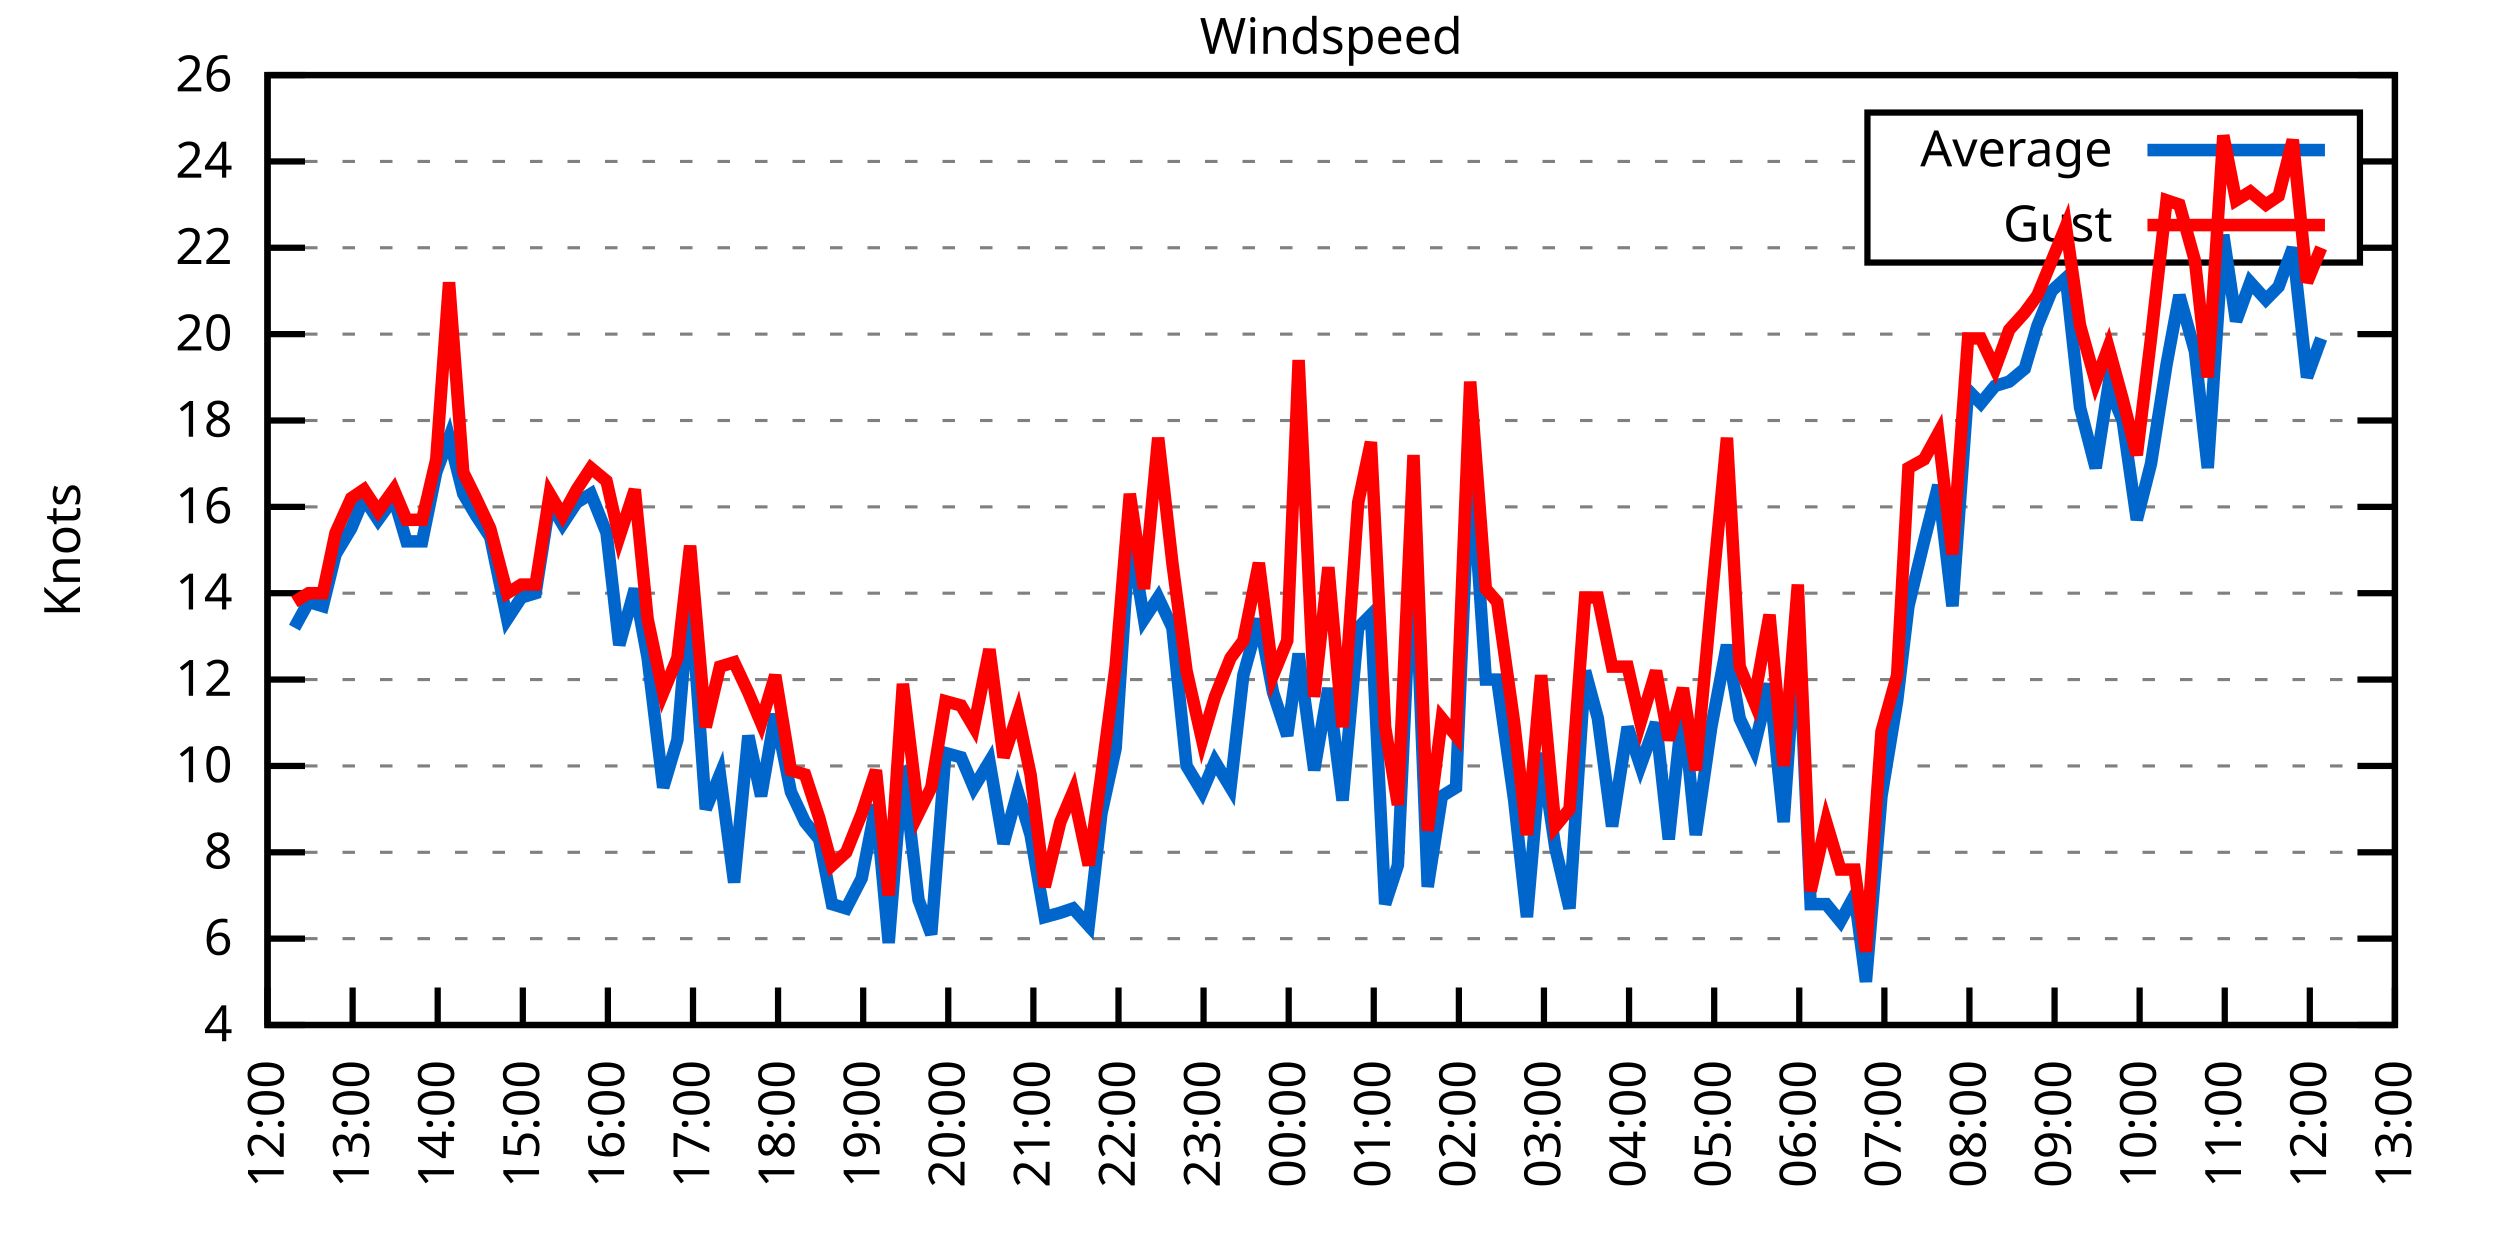
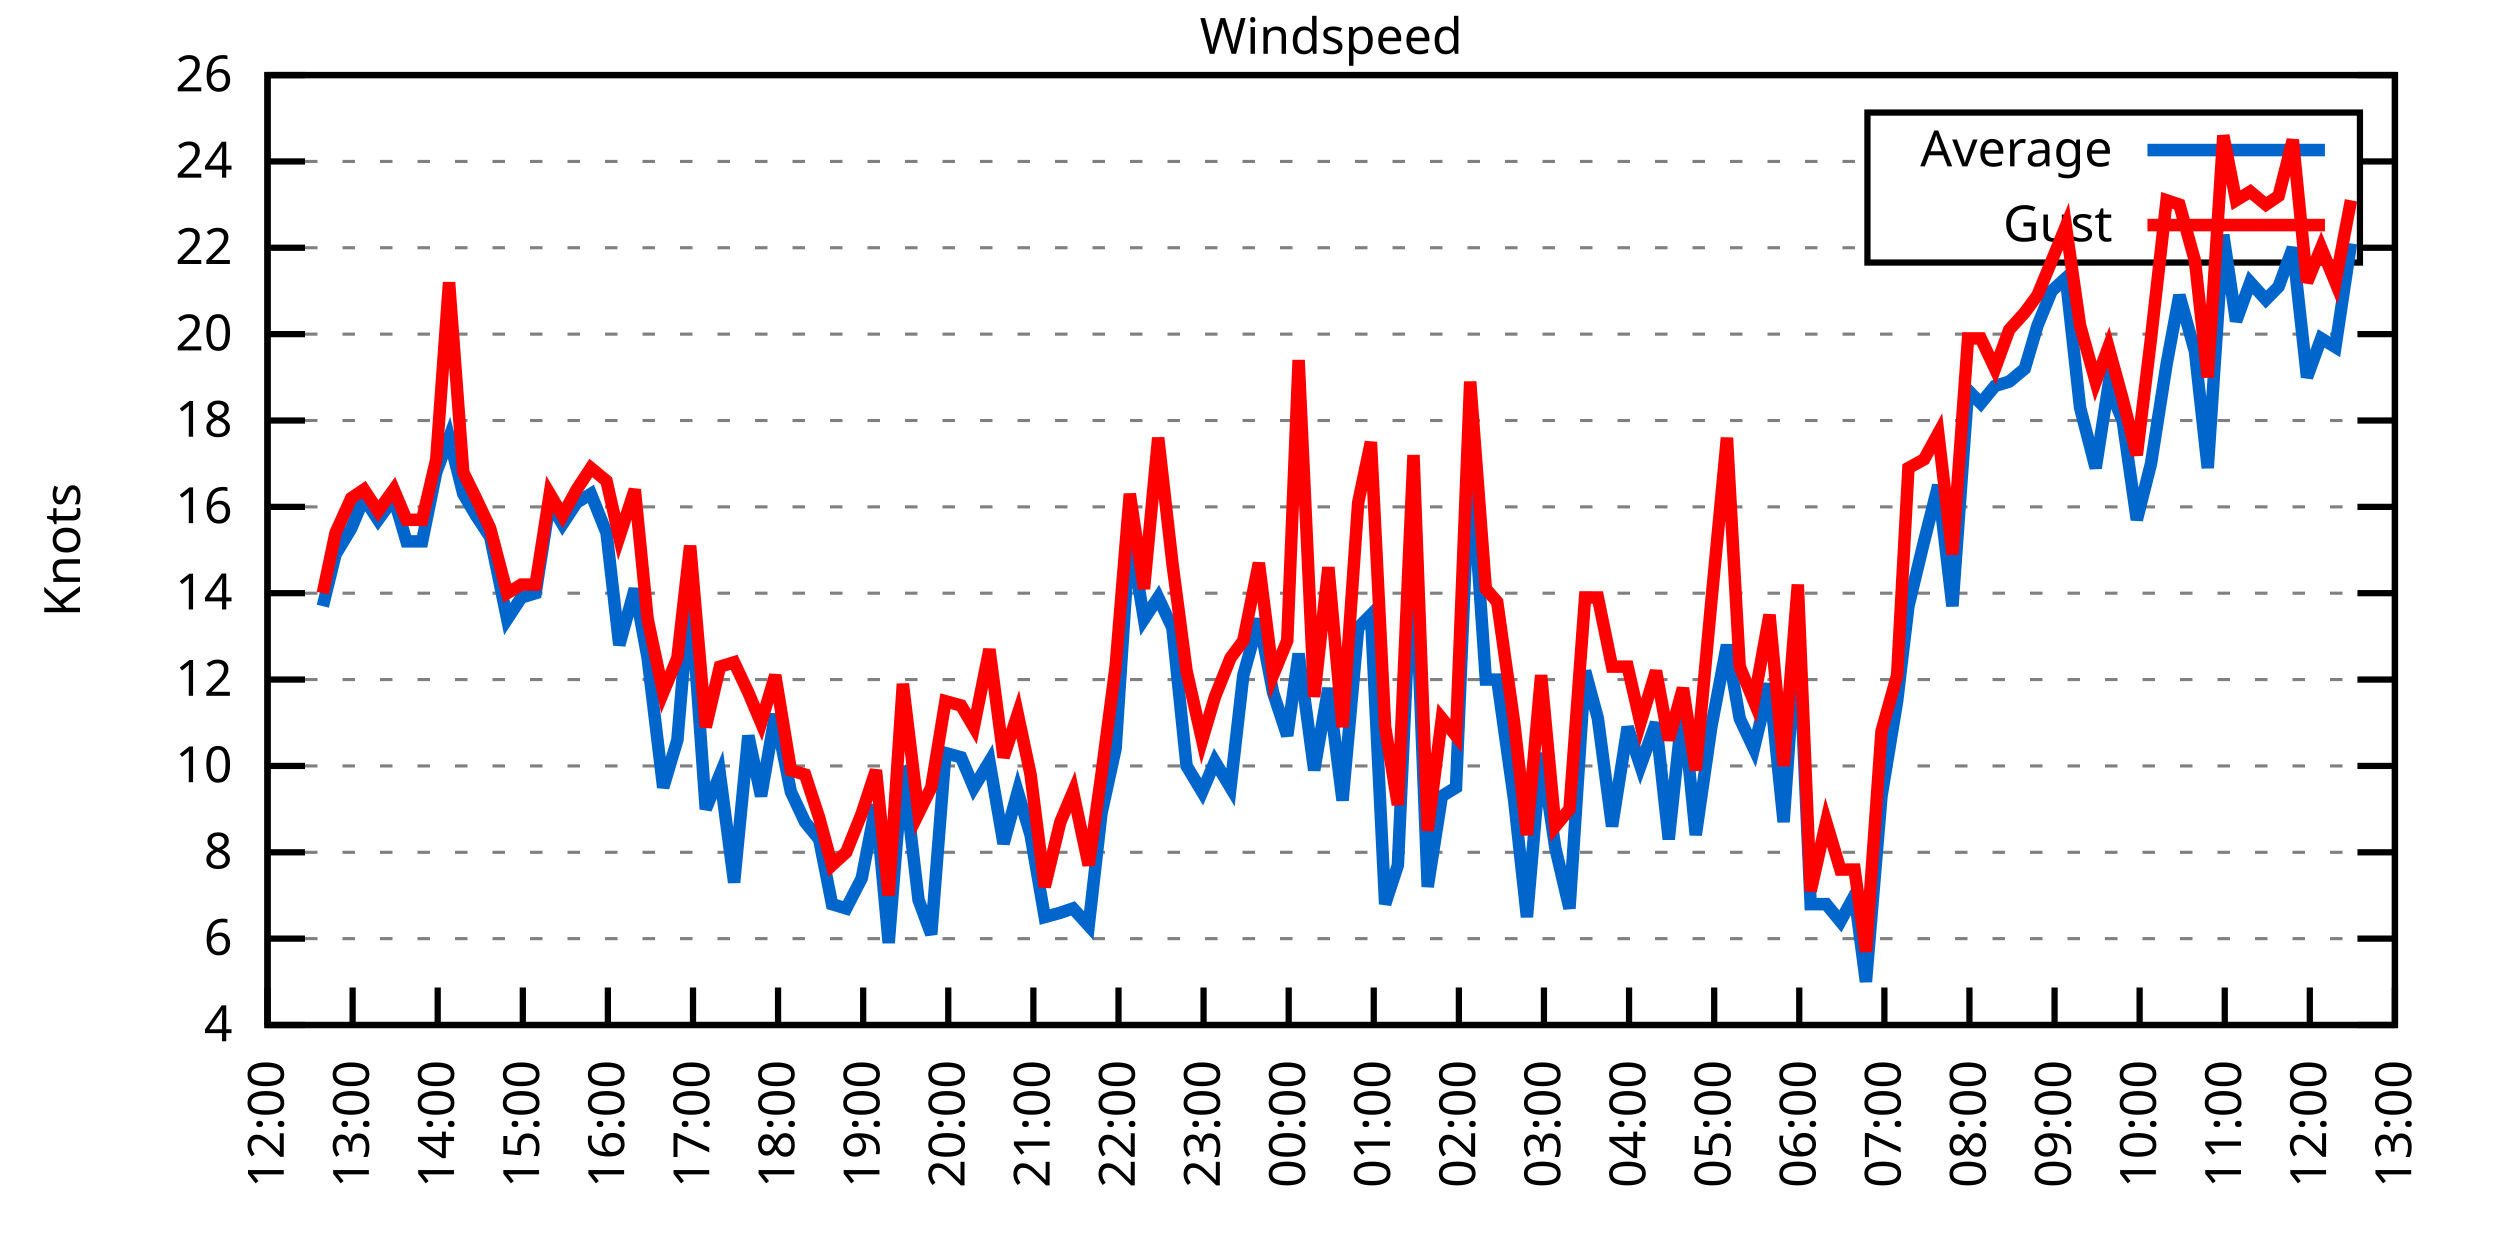
<svg xmlns="http://www.w3.org/2000/svg" xmlns:xlink="http://www.w3.org/1999/xlink" width="400" height="200" viewBox="0 0 400 200">
  <g id="gnuplot_canvas">
    <rect x="0" y="0" width="400" height="200" fill="none" />
    <defs>
      <circle id="gpDot" r="0.5" stroke-width="0.5" stroke="currentColor" />
      <path id="gpPt0" stroke-width="0.333" stroke="currentColor" d="M-1,0 h2 M0,-1 v2" />
      <path id="gpPt1" stroke-width="0.333" stroke="currentColor" d="M-1,-1 L1,1 M1,-1 L-1,1" />
      <path id="gpPt2" stroke-width="0.333" stroke="currentColor" d="M-1,0 L1,0 M0,-1 L0,1 M-1,-1 L1,1 M-1,1 L1,-1" />
      <rect id="gpPt3" stroke-width="0.333" stroke="currentColor" x="-1" y="-1" width="2" height="2" />
      <rect id="gpPt4" stroke-width="0.333" stroke="currentColor" fill="currentColor" x="-1" y="-1" width="2" height="2" />
      <circle id="gpPt5" stroke-width="0.333" stroke="currentColor" cx="0" cy="0" r="1" />
      <use xlink:href="#gpPt5" id="gpPt6" fill="currentColor" stroke="none" />
      <path id="gpPt7" stroke-width="0.333" stroke="currentColor" d="M0,-1.33 L-1.33,0.67 L1.33,0.67 z" />
      <use xlink:href="#gpPt7" id="gpPt8" fill="currentColor" stroke="none" />
      <use xlink:href="#gpPt7" id="gpPt9" stroke="currentColor" transform="rotate(180)" />
      <use xlink:href="#gpPt9" id="gpPt10" fill="currentColor" stroke="none" />
      <use xlink:href="#gpPt3" id="gpPt11" stroke="currentColor" transform="rotate(45)" />
      <use xlink:href="#gpPt11" id="gpPt12" fill="currentColor" stroke="none" />
      <path id="gpPt13" stroke-width="0.333" stroke="currentColor" d="M0,1.330 L1.265,0.411 L0.782,-1.067 L-0.782,-1.076 L-1.265,0.411 z" />
      <use xlink:href="#gpPt13" id="gpPt14" fill="currentColor" stroke="none" />
      <filter id="textbox" filterUnits="objectBoundingBox" x="0" y="0" height="1" width="1">
        <feFlood flood-color="white" flood-opacity="1" result="bgnd" />
        <feComposite in="SourceGraphic" in2="bgnd" operator="atop" />
      </filter>
      <filter id="greybox" filterUnits="objectBoundingBox" x="0" y="0" height="1" width="1">
        <feFlood flood-color="lightgrey" flood-opacity="1" result="grey" />
        <feComposite in="SourceGraphic" in2="grey" operator="atop" />
      </filter>
    </defs>
    <g fill="none" color="white" stroke="currentColor" stroke-width="1.00" stroke-linecap="butt" stroke-linejoin="miter">
</g>
    <g fill="none" color="black" stroke="currentColor" stroke-width="1.00" stroke-linecap="butt" stroke-linejoin="miter">
      <g stroke="none" shape-rendering="crispEdges">
        <polygon fill="rgb(255, 255, 255)" points="42.80,164.00 383.18,164.00 383.18,12.02 42.80,12.02 " />
      </g>
    </g>
    <g fill="none" color="black" stroke="currentColor" stroke-width="1.00" stroke-linecap="butt" stroke-linejoin="miter">
</g>
    <g fill="none" color="black" stroke="black" stroke-width="0.50" stroke-linecap="butt" stroke-linejoin="miter">
</g>
    <g fill="none" color="gray" stroke="currentColor" stroke-width="0.50" stroke-linecap="butt" stroke-linejoin="miter">
      <path stroke="gray" stroke-dasharray="2,4" class="gridline" d="M42.80,164.00 L383.19,164.00  " />
    </g>
    <g fill="none" color="gray" stroke="gray" stroke-width="1.00" stroke-linecap="butt" stroke-linejoin="miter">
</g>
    <g fill="none" color="black" stroke="currentColor" stroke-width="1.00" stroke-linecap="butt" stroke-linejoin="miter">
      <path stroke="black" d="M42.80,164.00 L48.80,164.00 M383.19,164.00 L377.19,164.00  " />
      <g transform="translate(37.20,166.60)" stroke="none" fill="black" font-family="Sans" font-size="8.00" text-anchor="end">
        <text>
          <tspan font-family="Sans"> 4</tspan>
        </text>
      </g>
    </g>
    <g fill="none" color="black" stroke="currentColor" stroke-width="1.00" stroke-linecap="butt" stroke-linejoin="miter">
</g>
    <g fill="none" color="black" stroke="black" stroke-width="0.50" stroke-linecap="butt" stroke-linejoin="miter">
</g>
    <g fill="none" color="gray" stroke="currentColor" stroke-width="0.50" stroke-linecap="butt" stroke-linejoin="miter">
      <path stroke="gray" stroke-dasharray="2,4" class="gridline" d="M42.80,150.18 L383.19,150.18  " />
    </g>
    <g fill="none" color="gray" stroke="gray" stroke-width="1.00" stroke-linecap="butt" stroke-linejoin="miter">
</g>
    <g fill="none" color="black" stroke="currentColor" stroke-width="1.00" stroke-linecap="butt" stroke-linejoin="miter">
      <path stroke="black" d="M42.80,150.18 L48.80,150.18 M383.19,150.18 L377.19,150.18  " />
      <g transform="translate(37.20,152.78)" stroke="none" fill="black" font-family="Sans" font-size="8.00" text-anchor="end">
        <text>
          <tspan font-family="Sans"> 6</tspan>
        </text>
      </g>
    </g>
    <g fill="none" color="black" stroke="currentColor" stroke-width="1.00" stroke-linecap="butt" stroke-linejoin="miter">
</g>
    <g fill="none" color="black" stroke="black" stroke-width="0.50" stroke-linecap="butt" stroke-linejoin="miter">
</g>
    <g fill="none" color="gray" stroke="currentColor" stroke-width="0.50" stroke-linecap="butt" stroke-linejoin="miter">
      <path stroke="gray" stroke-dasharray="2,4" class="gridline" d="M42.80,136.37 L383.19,136.37  " />
    </g>
    <g fill="none" color="gray" stroke="gray" stroke-width="1.00" stroke-linecap="butt" stroke-linejoin="miter">
</g>
    <g fill="none" color="black" stroke="currentColor" stroke-width="1.00" stroke-linecap="butt" stroke-linejoin="miter">
      <path stroke="black" d="M42.80,136.37 L48.80,136.37 M383.19,136.37 L377.19,136.37  " />
      <g transform="translate(37.20,138.97)" stroke="none" fill="black" font-family="Sans" font-size="8.00" text-anchor="end">
        <text>
          <tspan font-family="Sans"> 8</tspan>
        </text>
      </g>
    </g>
    <g fill="none" color="black" stroke="currentColor" stroke-width="1.00" stroke-linecap="butt" stroke-linejoin="miter">
</g>
    <g fill="none" color="black" stroke="black" stroke-width="0.50" stroke-linecap="butt" stroke-linejoin="miter">
</g>
    <g fill="none" color="gray" stroke="currentColor" stroke-width="0.50" stroke-linecap="butt" stroke-linejoin="miter">
      <path stroke="gray" stroke-dasharray="2,4" class="gridline" d="M42.80,122.55 L383.19,122.55  " />
    </g>
    <g fill="none" color="gray" stroke="gray" stroke-width="1.00" stroke-linecap="butt" stroke-linejoin="miter">
</g>
    <g fill="none" color="black" stroke="currentColor" stroke-width="1.00" stroke-linecap="butt" stroke-linejoin="miter">
      <path stroke="black" d="M42.80,122.55 L48.80,122.55 M383.19,122.55 L377.19,122.55  " />
      <g transform="translate(37.20,125.15)" stroke="none" fill="black" font-family="Sans" font-size="8.00" text-anchor="end">
        <text>
          <tspan font-family="Sans"> 10</tspan>
        </text>
      </g>
    </g>
    <g fill="none" color="black" stroke="currentColor" stroke-width="1.00" stroke-linecap="butt" stroke-linejoin="miter">
</g>
    <g fill="none" color="black" stroke="black" stroke-width="0.50" stroke-linecap="butt" stroke-linejoin="miter">
</g>
    <g fill="none" color="gray" stroke="currentColor" stroke-width="0.50" stroke-linecap="butt" stroke-linejoin="miter">
      <path stroke="gray" stroke-dasharray="2,4" class="gridline" d="M42.80,108.73 L383.19,108.73  " />
    </g>
    <g fill="none" color="gray" stroke="gray" stroke-width="1.00" stroke-linecap="butt" stroke-linejoin="miter">
</g>
    <g fill="none" color="black" stroke="currentColor" stroke-width="1.00" stroke-linecap="butt" stroke-linejoin="miter">
      <path stroke="black" d="M42.80,108.73 L48.80,108.73 M383.19,108.73 L377.19,108.73  " />
      <g transform="translate(37.20,111.33)" stroke="none" fill="black" font-family="Sans" font-size="8.00" text-anchor="end">
        <text>
          <tspan font-family="Sans"> 12</tspan>
        </text>
      </g>
    </g>
    <g fill="none" color="black" stroke="currentColor" stroke-width="1.00" stroke-linecap="butt" stroke-linejoin="miter">
</g>
    <g fill="none" color="black" stroke="black" stroke-width="0.50" stroke-linecap="butt" stroke-linejoin="miter">
</g>
    <g fill="none" color="gray" stroke="currentColor" stroke-width="0.50" stroke-linecap="butt" stroke-linejoin="miter">
      <path stroke="gray" stroke-dasharray="2,4" class="gridline" d="M42.80,94.91 L383.19,94.91  " />
    </g>
    <g fill="none" color="gray" stroke="gray" stroke-width="1.00" stroke-linecap="butt" stroke-linejoin="miter">
</g>
    <g fill="none" color="black" stroke="currentColor" stroke-width="1.00" stroke-linecap="butt" stroke-linejoin="miter">
      <path stroke="black" d="M42.80,94.91 L48.80,94.91 M383.19,94.91 L377.19,94.91  " />
      <g transform="translate(37.20,97.51)" stroke="none" fill="black" font-family="Sans" font-size="8.00" text-anchor="end">
        <text>
          <tspan font-family="Sans"> 14</tspan>
        </text>
      </g>
    </g>
    <g fill="none" color="black" stroke="currentColor" stroke-width="1.00" stroke-linecap="butt" stroke-linejoin="miter">
</g>
    <g fill="none" color="black" stroke="black" stroke-width="0.50" stroke-linecap="butt" stroke-linejoin="miter">
</g>
    <g fill="none" color="gray" stroke="currentColor" stroke-width="0.50" stroke-linecap="butt" stroke-linejoin="miter">
      <path stroke="gray" stroke-dasharray="2,4" class="gridline" d="M42.80,81.10 L383.19,81.10  " />
    </g>
    <g fill="none" color="gray" stroke="gray" stroke-width="1.00" stroke-linecap="butt" stroke-linejoin="miter">
</g>
    <g fill="none" color="black" stroke="currentColor" stroke-width="1.00" stroke-linecap="butt" stroke-linejoin="miter">
      <path stroke="black" d="M42.80,81.10 L48.80,81.10 M383.19,81.10 L377.19,81.10  " />
      <g transform="translate(37.20,83.70)" stroke="none" fill="black" font-family="Sans" font-size="8.00" text-anchor="end">
        <text>
          <tspan font-family="Sans"> 16</tspan>
        </text>
      </g>
    </g>
    <g fill="none" color="black" stroke="currentColor" stroke-width="1.00" stroke-linecap="butt" stroke-linejoin="miter">
</g>
    <g fill="none" color="black" stroke="black" stroke-width="0.50" stroke-linecap="butt" stroke-linejoin="miter">
</g>
    <g fill="none" color="gray" stroke="currentColor" stroke-width="0.50" stroke-linecap="butt" stroke-linejoin="miter">
      <path stroke="gray" stroke-dasharray="2,4" class="gridline" d="M42.80,67.28 L383.19,67.28  " />
    </g>
    <g fill="none" color="gray" stroke="gray" stroke-width="1.00" stroke-linecap="butt" stroke-linejoin="miter">
</g>
    <g fill="none" color="black" stroke="currentColor" stroke-width="1.00" stroke-linecap="butt" stroke-linejoin="miter">
      <path stroke="black" d="M42.80,67.28 L48.80,67.28 M383.19,67.28 L377.19,67.28  " />
      <g transform="translate(37.20,69.88)" stroke="none" fill="black" font-family="Sans" font-size="8.00" text-anchor="end">
        <text>
          <tspan font-family="Sans"> 18</tspan>
        </text>
      </g>
    </g>
    <g fill="none" color="black" stroke="currentColor" stroke-width="1.00" stroke-linecap="butt" stroke-linejoin="miter">
</g>
    <g fill="none" color="black" stroke="black" stroke-width="0.50" stroke-linecap="butt" stroke-linejoin="miter">
</g>
    <g fill="none" color="gray" stroke="currentColor" stroke-width="0.50" stroke-linecap="butt" stroke-linejoin="miter">
      <path stroke="gray" stroke-dasharray="2,4" class="gridline" d="M42.80,53.46 L383.19,53.46  " />
    </g>
    <g fill="none" color="gray" stroke="gray" stroke-width="1.00" stroke-linecap="butt" stroke-linejoin="miter">
</g>
    <g fill="none" color="black" stroke="currentColor" stroke-width="1.00" stroke-linecap="butt" stroke-linejoin="miter">
      <path stroke="black" d="M42.80,53.46 L48.80,53.46 M383.19,53.46 L377.19,53.46  " />
      <g transform="translate(37.20,56.06)" stroke="none" fill="black" font-family="Sans" font-size="8.00" text-anchor="end">
        <text>
          <tspan font-family="Sans"> 20</tspan>
        </text>
      </g>
    </g>
    <g fill="none" color="black" stroke="currentColor" stroke-width="1.00" stroke-linecap="butt" stroke-linejoin="miter">
</g>
    <g fill="none" color="black" stroke="black" stroke-width="0.50" stroke-linecap="butt" stroke-linejoin="miter">
</g>
    <g fill="none" color="gray" stroke="currentColor" stroke-width="0.50" stroke-linecap="butt" stroke-linejoin="miter">
      <path stroke="gray" stroke-dasharray="2,4" class="gridline" d="M42.80,39.64 L298.79,39.64 M377.59,39.64 L383.19,39.64  " />
    </g>
    <g fill="none" color="gray" stroke="gray" stroke-width="1.00" stroke-linecap="butt" stroke-linejoin="miter">
</g>
    <g fill="none" color="black" stroke="currentColor" stroke-width="1.00" stroke-linecap="butt" stroke-linejoin="miter">
      <path stroke="black" d="M42.80,39.64 L48.80,39.64 M383.19,39.64 L377.19,39.64  " />
      <g transform="translate(37.20,42.24)" stroke="none" fill="black" font-family="Sans" font-size="8.00" text-anchor="end">
        <text>
          <tspan font-family="Sans"> 22</tspan>
        </text>
      </g>
    </g>
    <g fill="none" color="black" stroke="currentColor" stroke-width="1.00" stroke-linecap="butt" stroke-linejoin="miter">
</g>
    <g fill="none" color="black" stroke="black" stroke-width="0.50" stroke-linecap="butt" stroke-linejoin="miter">
</g>
    <g fill="none" color="gray" stroke="currentColor" stroke-width="0.50" stroke-linecap="butt" stroke-linejoin="miter">
      <path stroke="gray" stroke-dasharray="2,4" class="gridline" d="M42.80,25.83 L298.79,25.83 M377.59,25.83 L383.19,25.83  " />
    </g>
    <g fill="none" color="gray" stroke="gray" stroke-width="1.00" stroke-linecap="butt" stroke-linejoin="miter">
</g>
    <g fill="none" color="black" stroke="currentColor" stroke-width="1.00" stroke-linecap="butt" stroke-linejoin="miter">
      <path stroke="black" d="M42.80,25.83 L48.80,25.83 M383.19,25.83 L377.19,25.83  " />
      <g transform="translate(37.20,28.43)" stroke="none" fill="black" font-family="Sans" font-size="8.00" text-anchor="end">
        <text>
          <tspan font-family="Sans"> 24</tspan>
        </text>
      </g>
    </g>
    <g fill="none" color="black" stroke="currentColor" stroke-width="1.00" stroke-linecap="butt" stroke-linejoin="miter">
</g>
    <g fill="none" color="black" stroke="black" stroke-width="0.50" stroke-linecap="butt" stroke-linejoin="miter">
</g>
    <g fill="none" color="gray" stroke="currentColor" stroke-width="0.50" stroke-linecap="butt" stroke-linejoin="miter">
      <path stroke="gray" stroke-dasharray="2,4" class="gridline" d="M42.80,12.01 L383.19,12.01  " />
    </g>
    <g fill="none" color="gray" stroke="gray" stroke-width="1.00" stroke-linecap="butt" stroke-linejoin="miter">
</g>
    <g fill="none" color="black" stroke="currentColor" stroke-width="1.00" stroke-linecap="butt" stroke-linejoin="miter">
      <path stroke="black" d="M42.80,12.01 L48.80,12.01 M383.19,12.01 L377.19,12.01  " />
      <g transform="translate(37.20,14.61)" stroke="none" fill="black" font-family="Sans" font-size="8.00" text-anchor="end">
        <text>
          <tspan font-family="Sans"> 26</tspan>
        </text>
      </g>
    </g>
    <g fill="none" color="black" stroke="currentColor" stroke-width="1.00" stroke-linecap="butt" stroke-linejoin="miter">
      <path stroke="black" d="M42.80,164.00 L42.80,158.00  " />
      <g transform="translate(45.40,169.60) rotate(270.00)" stroke="none" fill="black" font-family="Sans" font-size="8.00" text-anchor="end">
        <text>
          <tspan font-family="Sans">12:00</tspan>
        </text>
      </g>
    </g>
    <g fill="none" color="black" stroke="currentColor" stroke-width="1.00" stroke-linecap="butt" stroke-linejoin="miter">
      <path stroke="black" d="M56.42,164.00 L56.42,158.00  " />
      <g transform="translate(59.02,169.60) rotate(270.00)" stroke="none" fill="black" font-family="Sans" font-size="8.00" text-anchor="end">
        <text>
          <tspan font-family="Sans">13:00</tspan>
        </text>
      </g>
    </g>
    <g fill="none" color="black" stroke="currentColor" stroke-width="1.00" stroke-linecap="butt" stroke-linejoin="miter">
      <path stroke="black" d="M70.03,164.00 L70.03,158.00  " />
      <g transform="translate(72.63,169.60) rotate(270.00)" stroke="none" fill="black" font-family="Sans" font-size="8.00" text-anchor="end">
        <text>
          <tspan font-family="Sans">14:00</tspan>
        </text>
      </g>
    </g>
    <g fill="none" color="black" stroke="currentColor" stroke-width="1.00" stroke-linecap="butt" stroke-linejoin="miter">
      <path stroke="black" d="M83.65,164.00 L83.65,158.00  " />
      <g transform="translate(86.25,169.60) rotate(270.00)" stroke="none" fill="black" font-family="Sans" font-size="8.00" text-anchor="end">
        <text>
          <tspan font-family="Sans">15:00</tspan>
        </text>
      </g>
    </g>
    <g fill="none" color="black" stroke="currentColor" stroke-width="1.00" stroke-linecap="butt" stroke-linejoin="miter">
      <path stroke="black" d="M97.26,164.00 L97.26,158.00  " />
      <g transform="translate(99.86,169.60) rotate(270.00)" stroke="none" fill="black" font-family="Sans" font-size="8.00" text-anchor="end">
        <text>
          <tspan font-family="Sans">16:00</tspan>
        </text>
      </g>
    </g>
    <g fill="none" color="black" stroke="currentColor" stroke-width="1.00" stroke-linecap="butt" stroke-linejoin="miter">
      <path stroke="black" d="M110.88,164.00 L110.88,158.00  " />
      <g transform="translate(113.48,169.60) rotate(270.00)" stroke="none" fill="black" font-family="Sans" font-size="8.00" text-anchor="end">
        <text>
          <tspan font-family="Sans">17:00</tspan>
        </text>
      </g>
    </g>
    <g fill="none" color="black" stroke="currentColor" stroke-width="1.00" stroke-linecap="butt" stroke-linejoin="miter">
      <path stroke="black" d="M124.49,164.00 L124.49,158.00  " />
      <g transform="translate(127.09,169.60) rotate(270.00)" stroke="none" fill="black" font-family="Sans" font-size="8.00" text-anchor="end">
        <text>
          <tspan font-family="Sans">18:00</tspan>
        </text>
      </g>
    </g>
    <g fill="none" color="black" stroke="currentColor" stroke-width="1.00" stroke-linecap="butt" stroke-linejoin="miter">
      <path stroke="black" d="M138.11,164.00 L138.11,158.00  " />
      <g transform="translate(140.71,169.60) rotate(270.00)" stroke="none" fill="black" font-family="Sans" font-size="8.00" text-anchor="end">
        <text>
          <tspan font-family="Sans">19:00</tspan>
        </text>
      </g>
    </g>
    <g fill="none" color="black" stroke="currentColor" stroke-width="1.00" stroke-linecap="butt" stroke-linejoin="miter">
      <path stroke="black" d="M151.72,164.00 L151.72,158.00  " />
      <g transform="translate(154.32,169.60) rotate(270.00)" stroke="none" fill="black" font-family="Sans" font-size="8.00" text-anchor="end">
        <text>
          <tspan font-family="Sans">20:00</tspan>
        </text>
      </g>
    </g>
    <g fill="none" color="black" stroke="currentColor" stroke-width="1.00" stroke-linecap="butt" stroke-linejoin="miter">
      <path stroke="black" d="M165.34,164.00 L165.34,158.00  " />
      <g transform="translate(167.94,169.60) rotate(270.00)" stroke="none" fill="black" font-family="Sans" font-size="8.00" text-anchor="end">
        <text>
          <tspan font-family="Sans">21:00</tspan>
        </text>
      </g>
    </g>
    <g fill="none" color="black" stroke="currentColor" stroke-width="1.00" stroke-linecap="butt" stroke-linejoin="miter">
      <path stroke="black" d="M178.96,164.00 L178.96,158.00  " />
      <g transform="translate(181.56,169.60) rotate(270.00)" stroke="none" fill="black" font-family="Sans" font-size="8.00" text-anchor="end">
        <text>
          <tspan font-family="Sans">22:00</tspan>
        </text>
      </g>
    </g>
    <g fill="none" color="black" stroke="currentColor" stroke-width="1.00" stroke-linecap="butt" stroke-linejoin="miter">
      <path stroke="black" d="M192.57,164.00 L192.57,158.00  " />
      <g transform="translate(195.17,169.60) rotate(270.00)" stroke="none" fill="black" font-family="Sans" font-size="8.00" text-anchor="end">
        <text>
          <tspan font-family="Sans">23:00</tspan>
        </text>
      </g>
    </g>
    <g fill="none" color="black" stroke="currentColor" stroke-width="1.00" stroke-linecap="butt" stroke-linejoin="miter">
      <path stroke="black" d="M206.19,164.00 L206.19,158.00  " />
      <g transform="translate(208.79,169.60) rotate(270.00)" stroke="none" fill="black" font-family="Sans" font-size="8.00" text-anchor="end">
        <text>
          <tspan font-family="Sans">00:00</tspan>
        </text>
      </g>
    </g>
    <g fill="none" color="black" stroke="currentColor" stroke-width="1.00" stroke-linecap="butt" stroke-linejoin="miter">
      <path stroke="black" d="M219.80,164.00 L219.80,158.00  " />
      <g transform="translate(222.40,169.60) rotate(270.00)" stroke="none" fill="black" font-family="Sans" font-size="8.00" text-anchor="end">
        <text>
          <tspan font-family="Sans">01:00</tspan>
        </text>
      </g>
    </g>
    <g fill="none" color="black" stroke="currentColor" stroke-width="1.00" stroke-linecap="butt" stroke-linejoin="miter">
      <path stroke="black" d="M233.42,164.00 L233.42,158.00  " />
      <g transform="translate(236.02,169.60) rotate(270.00)" stroke="none" fill="black" font-family="Sans" font-size="8.00" text-anchor="end">
        <text>
          <tspan font-family="Sans">02:00</tspan>
        </text>
      </g>
    </g>
    <g fill="none" color="black" stroke="currentColor" stroke-width="1.00" stroke-linecap="butt" stroke-linejoin="miter">
      <path stroke="black" d="M247.03,164.00 L247.03,158.00  " />
      <g transform="translate(249.63,169.60) rotate(270.00)" stroke="none" fill="black" font-family="Sans" font-size="8.00" text-anchor="end">
        <text>
          <tspan font-family="Sans">03:00</tspan>
        </text>
      </g>
    </g>
    <g fill="none" color="black" stroke="currentColor" stroke-width="1.00" stroke-linecap="butt" stroke-linejoin="miter">
      <path stroke="black" d="M260.65,164.00 L260.65,158.00  " />
      <g transform="translate(263.25,169.60) rotate(270.00)" stroke="none" fill="black" font-family="Sans" font-size="8.00" text-anchor="end">
        <text>
          <tspan font-family="Sans">04:00</tspan>
        </text>
      </g>
    </g>
    <g fill="none" color="black" stroke="currentColor" stroke-width="1.00" stroke-linecap="butt" stroke-linejoin="miter">
      <path stroke="black" d="M274.27,164.00 L274.27,158.00  " />
      <g transform="translate(276.87,169.60) rotate(270.00)" stroke="none" fill="black" font-family="Sans" font-size="8.00" text-anchor="end">
        <text>
          <tspan font-family="Sans">05:00</tspan>
        </text>
      </g>
    </g>
    <g fill="none" color="black" stroke="currentColor" stroke-width="1.00" stroke-linecap="butt" stroke-linejoin="miter">
      <path stroke="black" d="M287.88,164.00 L287.88,158.00  " />
      <g transform="translate(290.48,169.60) rotate(270.00)" stroke="none" fill="black" font-family="Sans" font-size="8.00" text-anchor="end">
        <text>
          <tspan font-family="Sans">06:00</tspan>
        </text>
      </g>
    </g>
    <g fill="none" color="black" stroke="currentColor" stroke-width="1.00" stroke-linecap="butt" stroke-linejoin="miter">
      <path stroke="black" d="M301.50,164.00 L301.50,158.00  " />
      <g transform="translate(304.10,169.60) rotate(270.00)" stroke="none" fill="black" font-family="Sans" font-size="8.00" text-anchor="end">
        <text>
          <tspan font-family="Sans">07:00</tspan>
        </text>
      </g>
    </g>
    <g fill="none" color="black" stroke="currentColor" stroke-width="1.00" stroke-linecap="butt" stroke-linejoin="miter">
      <path stroke="black" d="M315.11,164.00 L315.11,158.00  " />
      <g transform="translate(317.71,169.60) rotate(270.00)" stroke="none" fill="black" font-family="Sans" font-size="8.00" text-anchor="end">
        <text>
          <tspan font-family="Sans">08:00</tspan>
        </text>
      </g>
    </g>
    <g fill="none" color="black" stroke="currentColor" stroke-width="1.00" stroke-linecap="butt" stroke-linejoin="miter">
      <path stroke="black" d="M328.73,164.00 L328.73,158.00  " />
      <g transform="translate(331.33,169.60) rotate(270.00)" stroke="none" fill="black" font-family="Sans" font-size="8.00" text-anchor="end">
        <text>
          <tspan font-family="Sans">09:00</tspan>
        </text>
      </g>
    </g>
    <g fill="none" color="black" stroke="currentColor" stroke-width="1.00" stroke-linecap="butt" stroke-linejoin="miter">
      <path stroke="black" d="M342.34,164.00 L342.34,158.00  " />
      <g transform="translate(344.94,169.60) rotate(270.00)" stroke="none" fill="black" font-family="Sans" font-size="8.00" text-anchor="end">
        <text>
          <tspan font-family="Sans">10:00</tspan>
        </text>
      </g>
    </g>
    <g fill="none" color="black" stroke="currentColor" stroke-width="1.00" stroke-linecap="butt" stroke-linejoin="miter">
      <path stroke="black" d="M355.96,164.00 L355.96,158.00  " />
      <g transform="translate(358.56,169.60) rotate(270.00)" stroke="none" fill="black" font-family="Sans" font-size="8.00" text-anchor="end">
        <text>
          <tspan font-family="Sans">11:00</tspan>
        </text>
      </g>
    </g>
    <g fill="none" color="black" stroke="currentColor" stroke-width="1.00" stroke-linecap="butt" stroke-linejoin="miter">
      <path stroke="black" d="M369.57,164.00 L369.57,158.00  " />
      <g transform="translate(372.17,169.60) rotate(270.00)" stroke="none" fill="black" font-family="Sans" font-size="8.00" text-anchor="end">
        <text>
          <tspan font-family="Sans">12:00</tspan>
        </text>
      </g>
    </g>
    <g fill="none" color="black" stroke="currentColor" stroke-width="1.00" stroke-linecap="butt" stroke-linejoin="miter">
      <path stroke="black" d="M383.19,164.00 L383.19,158.00  " />
      <g transform="translate(385.79,169.60) rotate(270.00)" stroke="none" fill="black" font-family="Sans" font-size="8.00" text-anchor="end">
        <text>
          <tspan font-family="Sans">13:00</tspan>
        </text>
      </g>
    </g>
    <g fill="none" color="black" stroke="currentColor" stroke-width="1.00" stroke-linecap="butt" stroke-linejoin="miter">
</g>
    <g fill="none" color="black" stroke="currentColor" stroke-width="1.00" stroke-linecap="butt" stroke-linejoin="miter">
      <path stroke="black" d="M42.80,12.01 L42.80,164.00 L383.19,164.00 L383.19,12.01 L42.80,12.01 Z  " />
    </g>
    <g fill="none" color="black" stroke="currentColor" stroke-width="1.00" stroke-linecap="butt" stroke-linejoin="miter">
</g>
    <g fill="none" color="black" stroke="currentColor" stroke-width="1.00" stroke-linecap="butt" stroke-linejoin="miter">
      <path stroke="black" d="M298.79,42.01 L298.79,18.01 L377.59,18.01 L377.59,42.01 L298.79,42.01 Z  " />
    </g>
    <g id="Windspeed_plot_1">
      <g fill="none" color="white" stroke="black" stroke-width="2.00" stroke-linecap="butt" stroke-linejoin="miter">
</g>
      <g fill="none" color="black" stroke="currentColor" stroke-width="2.00" stroke-linecap="butt" stroke-linejoin="miter">
        <g transform="translate(337.99,26.61)" stroke="none" fill="black" font-family="Sans" font-size="8.00" text-anchor="end">
          <text>
            <tspan font-family="Sans">Average</tspan>
          </text>
        </g>
      </g>
      <g fill="none" color="black" stroke="currentColor" stroke-width="2.00" stroke-linecap="butt" stroke-linejoin="miter">
-         <path stroke="rgb(  0, 102, 204)" d="M343.59,24.01 L371.99,24.01 M47.11,100.44 L49.38,96.30 L51.65,96.99 L53.69,88.70 L56.19,84.55 L58.23,79.71   L60.50,83.17 L63.00,79.71 L65.04,86.62 L67.54,86.62 L69.80,75.57 L71.85,70.04 L74.12,79.02 L76.16,82.48   L78.43,85.93 L81.15,99.06 L83.42,95.60 L85.69,94.91 L87.96,80.41 L90.00,83.86 L92.27,80.41 L94.54,79.02   L97.04,85.24 L99.08,103.20 L101.57,94.22 L103.62,105.28 L106.11,126.00 L108.38,118.40 L110.42,94.22 L112.92,129.46   L115.19,123.93 L117.46,141.20 L119.73,117.71 L121.77,127.38 L124.04,114.26 L126.54,126.69 L128.81,131.53 L131.07,134.29   L133.12,144.66 L135.39,145.35 L137.88,140.51 L140.15,128.77 L142.19,150.87 L144.46,122.55 L146.96,143.96 L149.00,149.49   L151.27,120.48 L153.77,121.17 L155.81,126.00 L158.31,121.86 L160.57,134.98 L162.84,126.69 L164.89,133.60 L167.16,146.73   L169.65,146.04 L171.69,145.35 L174.19,148.11 L176.23,130.15 L178.50,119.78 L180.77,85.24 L183.04,99.06 L185.31,95.60   L187.58,100.44 L189.85,122.55 L192.34,126.69 L194.39,121.86 L196.88,126.00 L198.93,108.04 L201.42,99.06 L203.69,110.80   L205.96,117.71 L207.78,104.59 L210.27,123.24 L212.54,110.11 L214.81,128.08 L217.31,100.44 L219.35,98.37 L221.62,144.66   L223.66,138.44 L226.16,83.86 L228.43,141.89 L230.70,127.38 L232.96,126.00 L235.23,72.12 L237.73,108.73 L239.55,108.73   L242.27,128.08 L244.31,146.73 L246.58,120.48 L248.85,135.67 L251.12,145.35 L253.61,107.35 L255.66,114.95 L257.93,132.22   L260.42,116.33 L262.47,122.55 L264.96,115.64 L267.00,134.29 L269.27,112.88 L271.32,133.60 L273.81,116.33 L276.31,103.20   L278.35,114.95 L280.62,119.78 L283.12,109.42 L285.38,131.53 L287.65,99.06 L289.70,144.66 L292.19,144.66 L294.46,147.42   L296.73,143.27 L298.55,157.09 L301.04,127.38 L303.54,112.19 L305.35,96.99 L307.85,86.62 L310.12,77.64 L312.39,96.99   L314.89,62.44 L316.93,64.52 L319.20,61.75 L321.47,61.06 L323.96,58.99 L326.00,52.08 L328.27,46.55 L330.54,44.48   L332.81,65.21 L335.31,74.88 L337.35,61.75 L339.62,67.28 L341.89,83.17 L344.16,74.19 L346.65,58.30 L348.70,47.24   L351.19,56.23 L353.24,74.88 L355.73,37.57 L357.77,51.39 L360.04,45.17 L362.54,47.93 L364.58,45.86 L366.85,39.64   L369.12,60.37 L371.39,54.15  " />
+         <path stroke="rgb(  0, 102, 204)" d="M343.59,24.01 L371.99,24.01 M51.65,96.99 L53.69,88.70 L56.19,84.55 L58.23,79.71 L60.50,83.17 L63.00,79.71   L65.04,86.62 L67.54,86.62 L69.80,75.57 L71.85,70.04 L74.12,79.02 L76.16,82.48 L78.43,85.93 L81.15,99.06   L83.42,95.60 L85.69,94.91 L87.96,80.41 L90.00,83.86 L92.27,80.41 L94.54,79.02 L97.04,85.24 L99.08,103.20   L101.57,94.22 L103.62,105.28 L106.11,126.00 L108.38,118.40 L110.42,94.22 L112.92,129.46 L115.19,123.93 L117.46,141.20   L119.73,117.71 L121.77,127.38 L124.04,114.26 L126.54,126.69 L128.81,131.53 L131.07,134.29 L133.12,144.66 L135.39,145.35   L137.88,140.51 L140.15,128.77 L142.19,150.87 L144.46,122.55 L146.96,143.96 L149.00,149.49 L151.27,120.48 L153.77,121.17   L155.81,126.00 L158.31,121.86 L160.57,134.98 L162.84,126.69 L164.89,133.60 L167.16,146.73 L169.65,146.04 L171.69,145.35   L174.19,148.11 L176.23,130.15 L178.50,119.78 L180.77,85.24 L183.04,99.06 L185.31,95.60 L187.58,100.44 L189.85,122.55   L192.34,126.69 L194.39,121.86 L196.88,126.00 L198.93,108.04 L201.42,99.06 L203.69,110.80 L205.96,117.71 L207.78,104.59   L210.27,123.24 L212.54,110.11 L214.81,128.08 L217.31,100.44 L219.35,98.37 L221.62,144.66 L223.66,138.44 L226.16,83.86   L228.43,141.89 L230.70,127.38 L232.96,126.00 L235.23,72.12 L237.73,108.73 L239.55,108.73 L242.27,128.08 L244.31,146.73   L246.58,120.48 L248.85,135.67 L251.12,145.35 L253.61,107.35 L255.66,114.95 L257.93,132.22 L260.42,116.33 L262.47,122.55   L264.96,115.64 L267.00,134.29 L269.27,112.88 L271.32,133.60 L273.81,116.33 L276.31,103.20 L278.35,114.95 L280.62,119.78   L283.12,109.42 L285.38,131.53 L287.65,99.06 L289.70,144.66 L292.19,144.66 L294.46,147.42 L296.73,143.27 L298.55,157.09   L301.04,127.38 L303.54,112.19 L305.35,96.99 L307.85,86.62 L310.12,77.64 L312.39,96.99 L314.89,62.44 L316.93,64.52   L319.20,61.75 L321.47,61.06 L323.96,58.99 L326.00,52.08 L328.27,46.55 L330.54,44.48 L332.81,65.21 L335.31,74.88   L337.35,61.75 L339.62,67.28 L341.89,83.17 L344.16,74.19 L346.65,58.30 L348.70,47.24 L351.19,56.23 L353.24,74.88   L355.73,37.57 L357.77,51.39 L360.04,45.17 L362.54,47.93 L364.58,45.86 L366.85,39.64 L369.12,60.37 L371.39,54.15   L373.66,55.53 L376.16,38.95  " />
      </g>
    </g>
    <g id="Windspeed_plot_2">
      <g fill="none" color="black" stroke="currentColor" stroke-width="2.00" stroke-linecap="butt" stroke-linejoin="miter">
        <g transform="translate(337.99,38.61)" stroke="none" fill="black" font-family="Sans" font-size="8.00" text-anchor="end">
          <text>
            <tspan font-family="Sans">Gust</tspan>
          </text>
        </g>
      </g>
      <g fill="none" color="black" stroke="currentColor" stroke-width="2.00" stroke-linecap="butt" stroke-linejoin="miter">
-         <path stroke="rgb(255,   0,   0)" d="M343.59,36.01 L371.99,36.01 M47.11,96.30 L49.38,94.91 L51.65,94.91 L53.69,85.24 L56.19,79.71 L58.23,78.33   L60.50,81.79 L63.00,78.33 L65.04,83.17 L67.54,83.17 L69.80,73.50 L71.85,45.17 L74.12,75.57 L76.16,79.71   L78.43,84.55 L81.15,94.91 L83.42,93.53 L85.69,93.53 L87.96,79.02 L90.00,82.48 L92.27,78.33 L94.54,74.88   L97.04,76.95 L99.08,85.93 L101.57,78.33 L103.62,99.06 L106.11,110.80 L108.38,105.28 L110.42,87.31 L112.92,116.33   L115.19,106.66 L117.46,105.97 L119.73,110.80 L121.77,115.64 L124.04,108.04 L126.54,123.24 L128.81,123.93 L131.07,130.84   L133.12,138.44 L135.39,136.37 L137.88,130.15 L140.15,123.24 L142.19,143.27 L144.46,109.42 L146.96,130.15 L149.00,126.00   L151.27,112.19 L153.77,112.88 L155.81,116.33 L158.31,103.89 L160.57,121.17 L162.84,114.26 L164.89,123.93 L167.16,141.89   L169.65,131.53 L171.69,126.69 L174.19,138.44 L176.23,123.93 L178.50,106.66 L180.77,79.02 L183.04,94.22 L185.31,70.04   L187.58,90.08 L189.85,107.35 L192.34,118.40 L194.39,111.49 L196.88,105.28 L198.93,102.51 L201.42,90.08 L203.69,108.04   L205.96,102.51 L207.78,57.61 L210.27,111.49 L212.54,90.77 L214.81,116.33 L217.31,80.41 L219.35,70.73 L221.62,116.33   L223.66,128.77 L226.16,72.81 L228.43,132.91 L230.70,114.95 L232.96,117.71 L235.23,61.06 L237.73,94.22 L239.55,96.30   L242.27,115.64 L244.31,133.60 L246.58,108.04 L248.85,132.22 L251.12,129.46 L253.61,95.60 L255.66,95.60 L257.93,106.66   L260.42,106.66 L262.47,115.64 L264.96,107.35 L267.00,118.40 L269.27,110.11 L271.32,123.24 L273.81,96.30 L276.31,70.04   L278.35,106.66 L280.62,112.19 L283.12,98.37 L285.38,122.55 L287.65,93.53 L289.70,142.58 L292.19,131.53 L294.46,139.13   L296.73,139.13 L298.55,152.26 L301.04,117.02 L303.54,108.04 L305.35,74.88 L307.85,73.50 L310.12,69.35 L312.39,88.70   L314.89,54.15 L316.93,54.15 L319.20,58.99 L321.47,52.77 L323.96,50.01 L326.00,47.24 L328.27,41.72 L330.54,36.19   L332.81,52.08 L335.31,61.06 L337.35,55.53 L339.62,63.82 L341.89,72.81 L344.16,54.15 L346.65,32.05 L348.70,32.74   L351.19,41.72 L353.24,60.37 L355.73,21.68 L357.77,32.05 L360.04,30.66 L362.54,32.74 L364.58,31.35 L366.85,22.37   L369.12,45.17 L371.39,39.64  " />
+         <path stroke="rgb(255,   0,   0)" d="M343.59,36.01 L371.99,36.01 M51.65,94.91 L53.69,85.24 L56.19,79.71 L58.23,78.33 L60.50,81.79 L63.00,78.33   L65.04,83.17 L67.54,83.17 L69.80,73.50 L71.85,45.17 L74.12,75.57 L76.16,79.71 L78.43,84.55 L81.15,94.91   L83.42,93.53 L85.69,93.53 L87.96,79.02 L90.00,82.48 L92.27,78.33 L94.54,74.88 L97.04,76.95 L99.08,85.93   L101.57,78.33 L103.62,99.06 L106.11,110.80 L108.38,105.28 L110.42,87.31 L112.92,116.33 L115.19,106.66 L117.46,105.97   L119.73,110.80 L121.77,115.64 L124.04,108.04 L126.54,123.24 L128.81,123.93 L131.07,130.84 L133.12,138.44 L135.39,136.37   L137.88,130.15 L140.15,123.24 L142.19,143.27 L144.46,109.42 L146.96,130.15 L149.00,126.00 L151.27,112.19 L153.77,112.88   L155.81,116.33 L158.31,103.89 L160.57,121.17 L162.84,114.26 L164.89,123.93 L167.16,141.89 L169.65,131.53 L171.69,126.69   L174.19,138.44 L176.23,123.93 L178.50,106.66 L180.77,79.02 L183.04,94.22 L185.31,70.04 L187.58,90.08 L189.85,107.35   L192.34,118.40 L194.39,111.49 L196.88,105.28 L198.93,102.51 L201.42,90.08 L203.69,108.04 L205.96,102.51 L207.78,57.61   L210.27,111.49 L212.54,90.77 L214.81,116.33 L217.31,80.41 L219.35,70.73 L221.62,116.33 L223.66,128.77 L226.16,72.81   L228.43,132.91 L230.70,114.95 L232.96,117.71 L235.23,61.06 L237.73,94.22 L239.55,96.30 L242.27,115.64 L244.31,133.60   L246.58,108.04 L248.85,132.22 L251.12,129.46 L253.61,95.60 L255.66,95.60 L257.93,106.66 L260.42,106.66 L262.47,115.64   L264.96,107.35 L267.00,118.40 L269.27,110.11 L271.32,123.24 L273.81,96.30 L276.31,70.04 L278.35,106.66 L280.62,112.19   L283.12,98.37 L285.38,122.55 L287.65,93.53 L289.70,142.58 L292.19,131.53 L294.46,139.13 L296.73,139.13 L298.55,152.26   L301.04,117.02 L303.54,108.04 L305.35,74.88 L307.85,73.50 L310.12,69.35 L312.39,88.70 L314.89,54.15 L316.93,54.15   L319.20,58.99 L321.47,52.77 L323.96,50.01 L326.00,47.24 L328.27,41.72 L330.54,36.19 L332.81,52.08 L335.31,61.06   L337.35,55.53 L339.62,63.82 L341.89,72.81 L344.16,54.15 L346.65,32.05 L348.70,32.74 L351.19,41.72 L353.24,60.37   L355.73,21.68 L357.77,32.05 L360.04,30.66 L362.54,32.74 L364.58,31.35 L366.85,22.37 L369.12,45.17 L371.39,39.64   L373.66,45.17 L376.16,32.05  " />
      </g>
    </g>
    <g fill="none" color="black" stroke="currentColor" stroke-width="2.00" stroke-linecap="butt" stroke-linejoin="miter">
</g>
    <g fill="none" color="black" stroke="black" stroke-width="1.00" stroke-linecap="butt" stroke-linejoin="miter">
</g>
    <g fill="none" color="black" stroke="currentColor" stroke-width="1.00" stroke-linecap="butt" stroke-linejoin="miter">
      <path stroke="black" d="M42.80,12.01 L42.80,164.00 L383.19,164.00 L383.19,12.01 L42.80,12.01 Z  " />
      <g transform="translate(12.80,88.01) rotate(270.00)" stroke="none" fill="black" font-family="Sans" font-size="8.00" text-anchor="middle">
        <text>
          <tspan font-family="Sans">Knots</tspan>
        </text>
      </g>
    </g>
    <g fill="none" color="black" stroke="currentColor" stroke-width="1.00" stroke-linecap="butt" stroke-linejoin="miter">
</g>
    <g fill="none" color="black" stroke="currentColor" stroke-width="1.00" stroke-linecap="butt" stroke-linejoin="miter">
      <g transform="translate(212.99,8.61)" stroke="none" fill="black" font-family="Sans" font-size="8.00" text-anchor="middle">
        <text>
          <tspan font-family="Sans">Windspeed</tspan>
        </text>
      </g>
    </g>
    <g fill="none" color="black" stroke="currentColor" stroke-width="1.00" stroke-linecap="butt" stroke-linejoin="miter">
</g>
  </g>
</svg>
